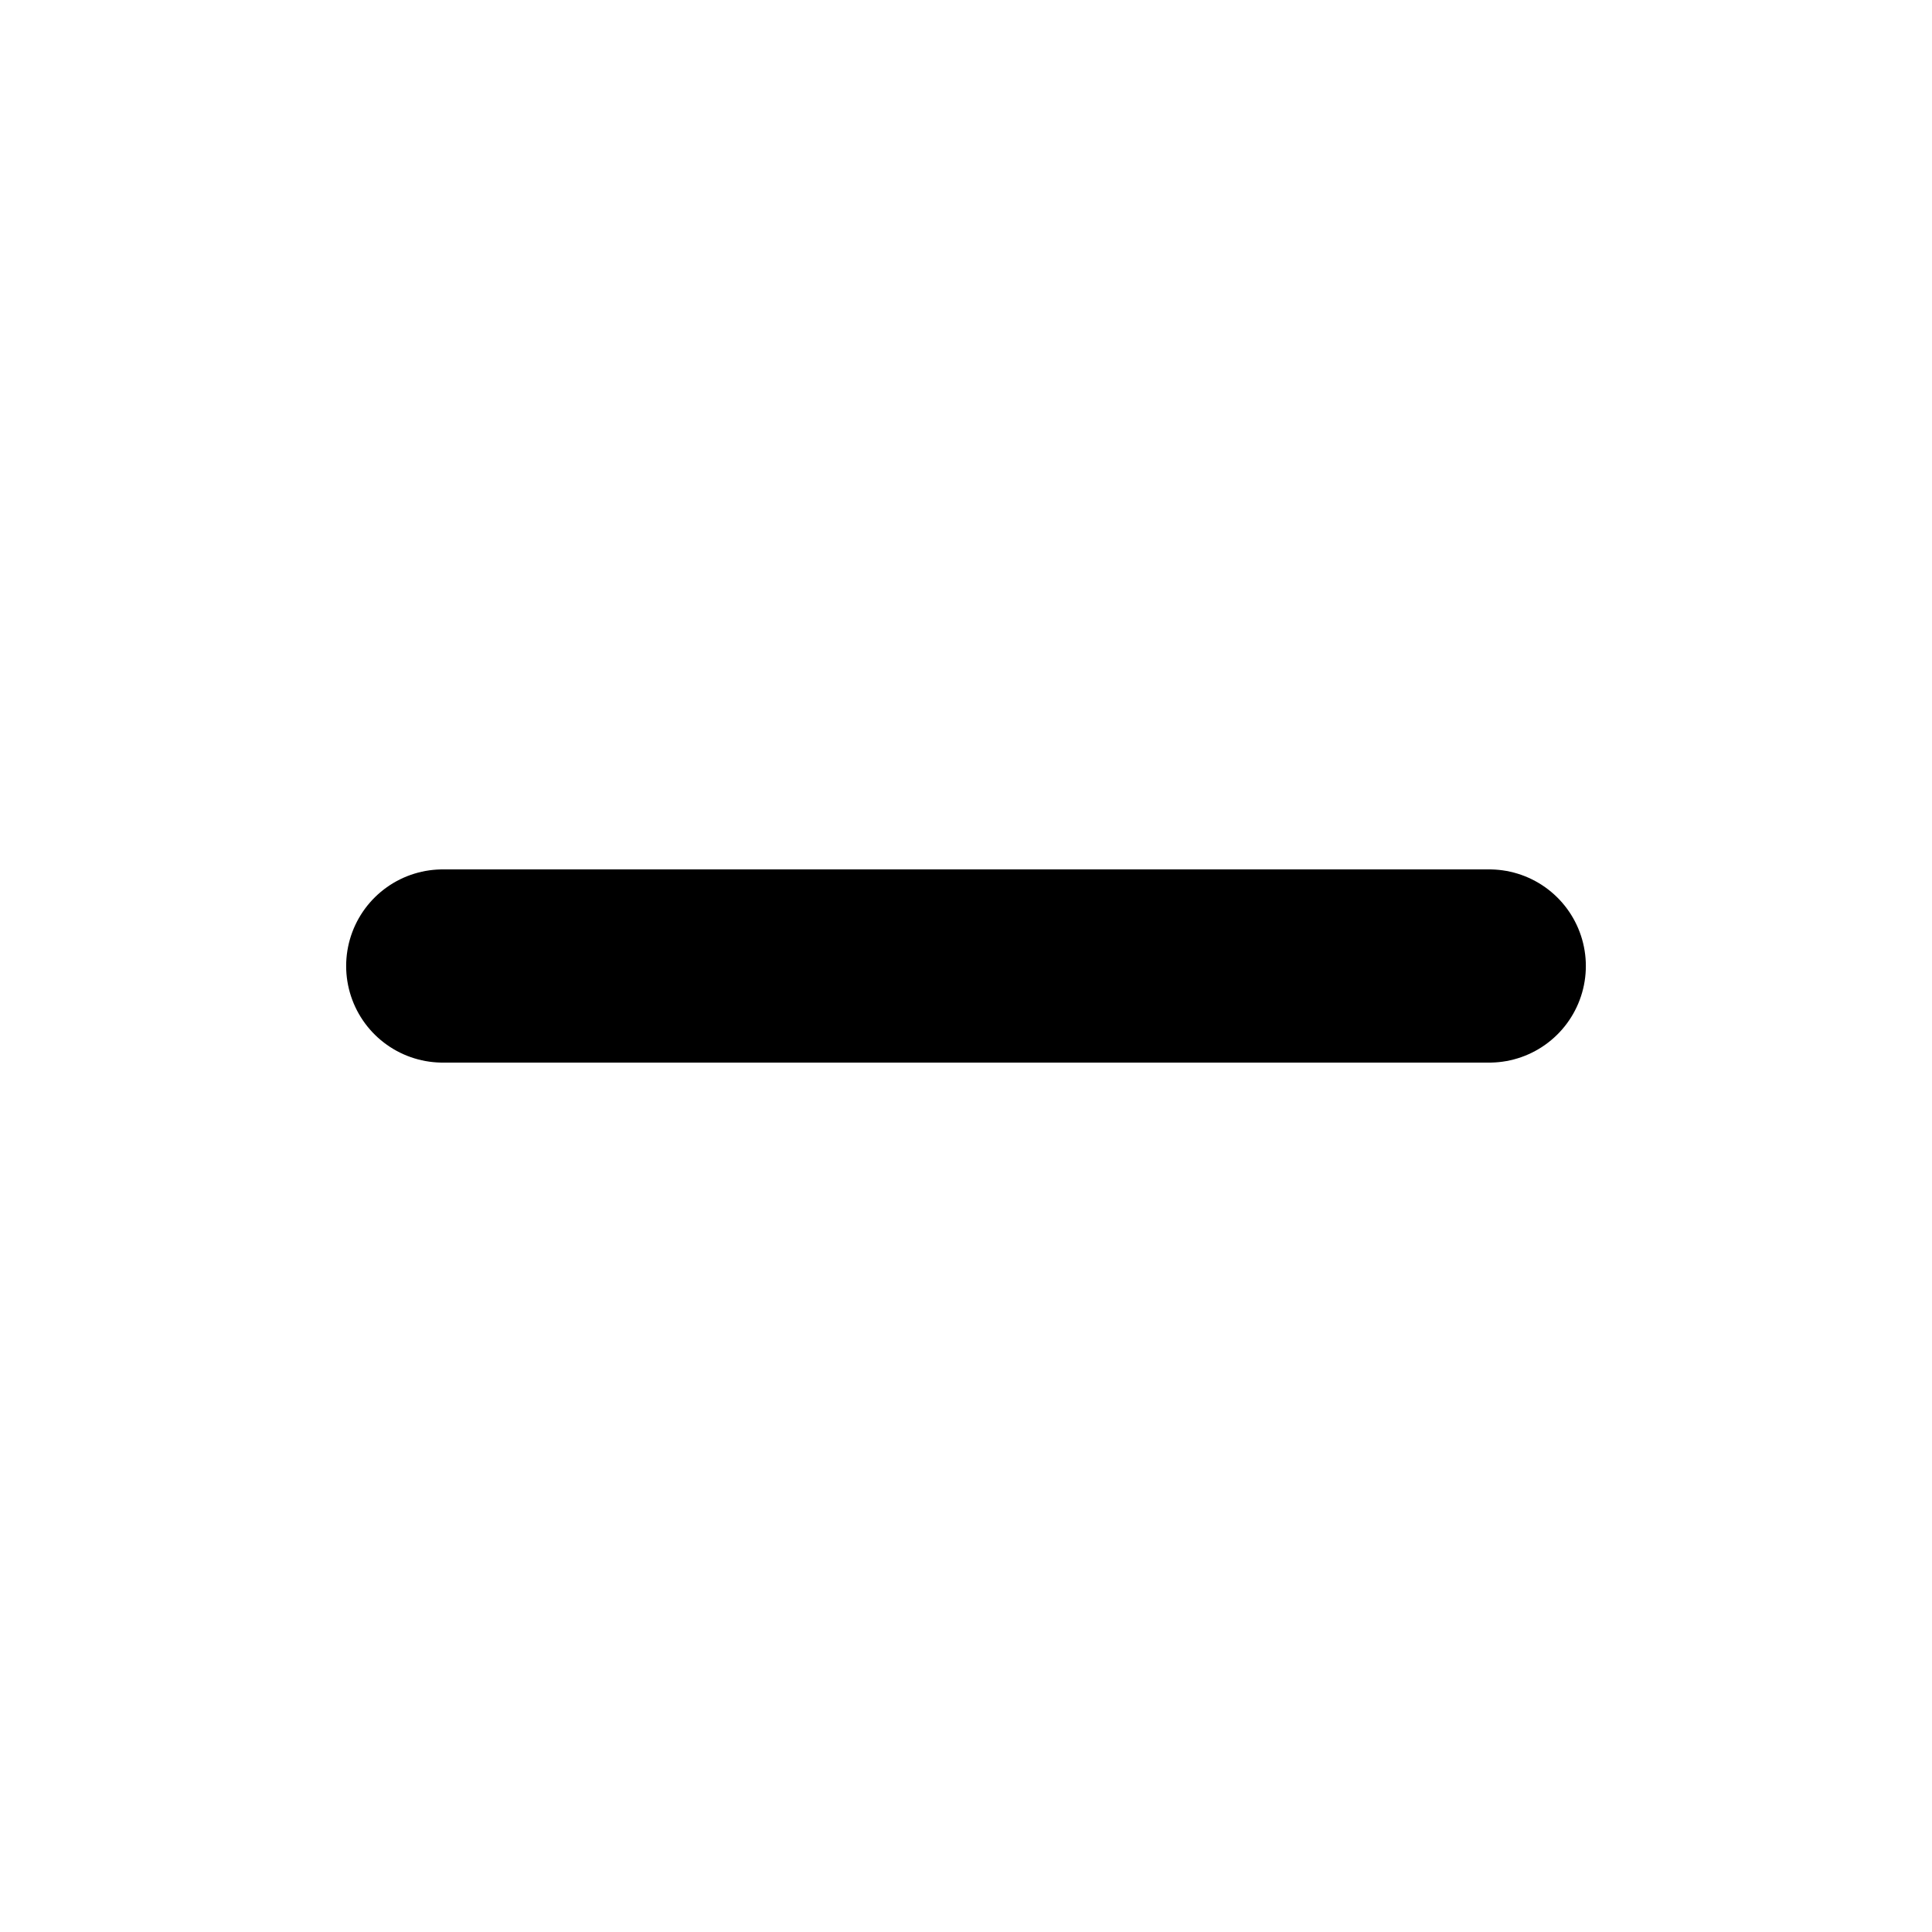
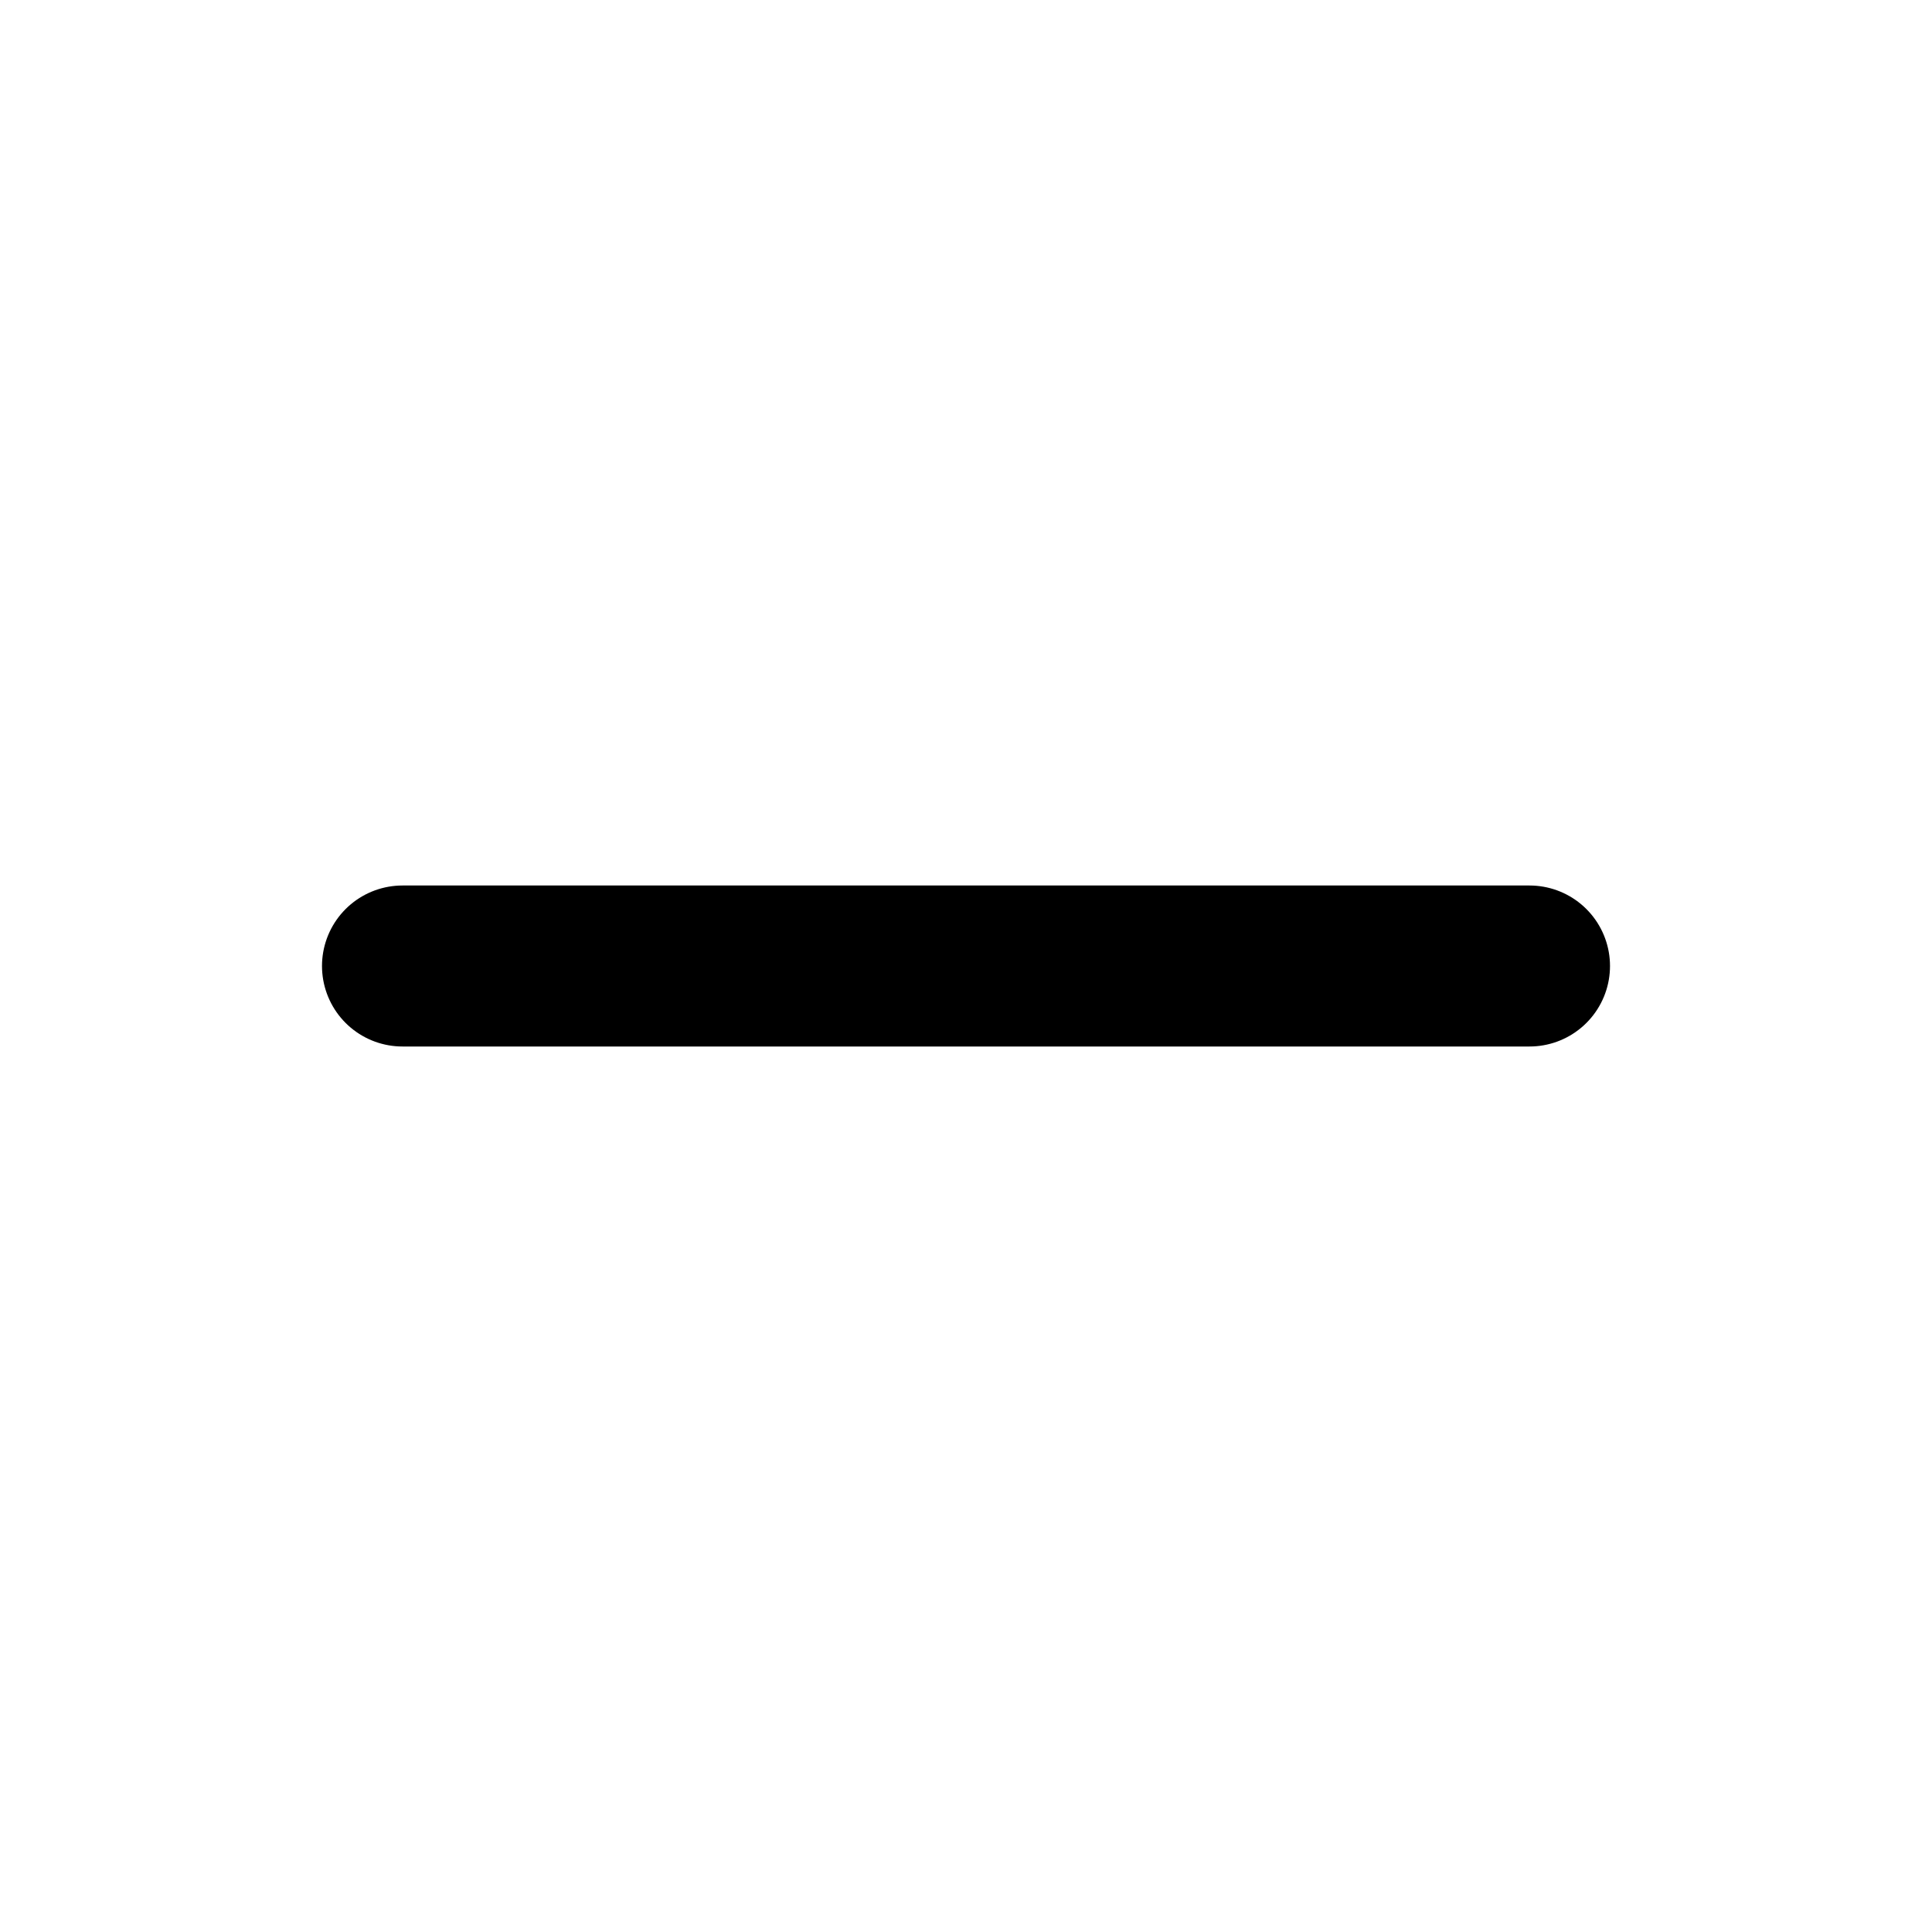
- <svg xmlns="http://www.w3.org/2000/svg" viewBox="0 0 24 24" fill="none" stroke="black" stroke-width="2.4" stroke-linecap="round" stroke-linejoin="round">
-   <path d="M5.5 12h13" />
+ <svg xmlns="http://www.w3.org/2000/svg" viewBox="0 0 24 24" fill="none" stroke="black" stroke-width="2" stroke-linecap="round" stroke-linejoin="round">
+   <path d="M5 12h14" />
</svg>
